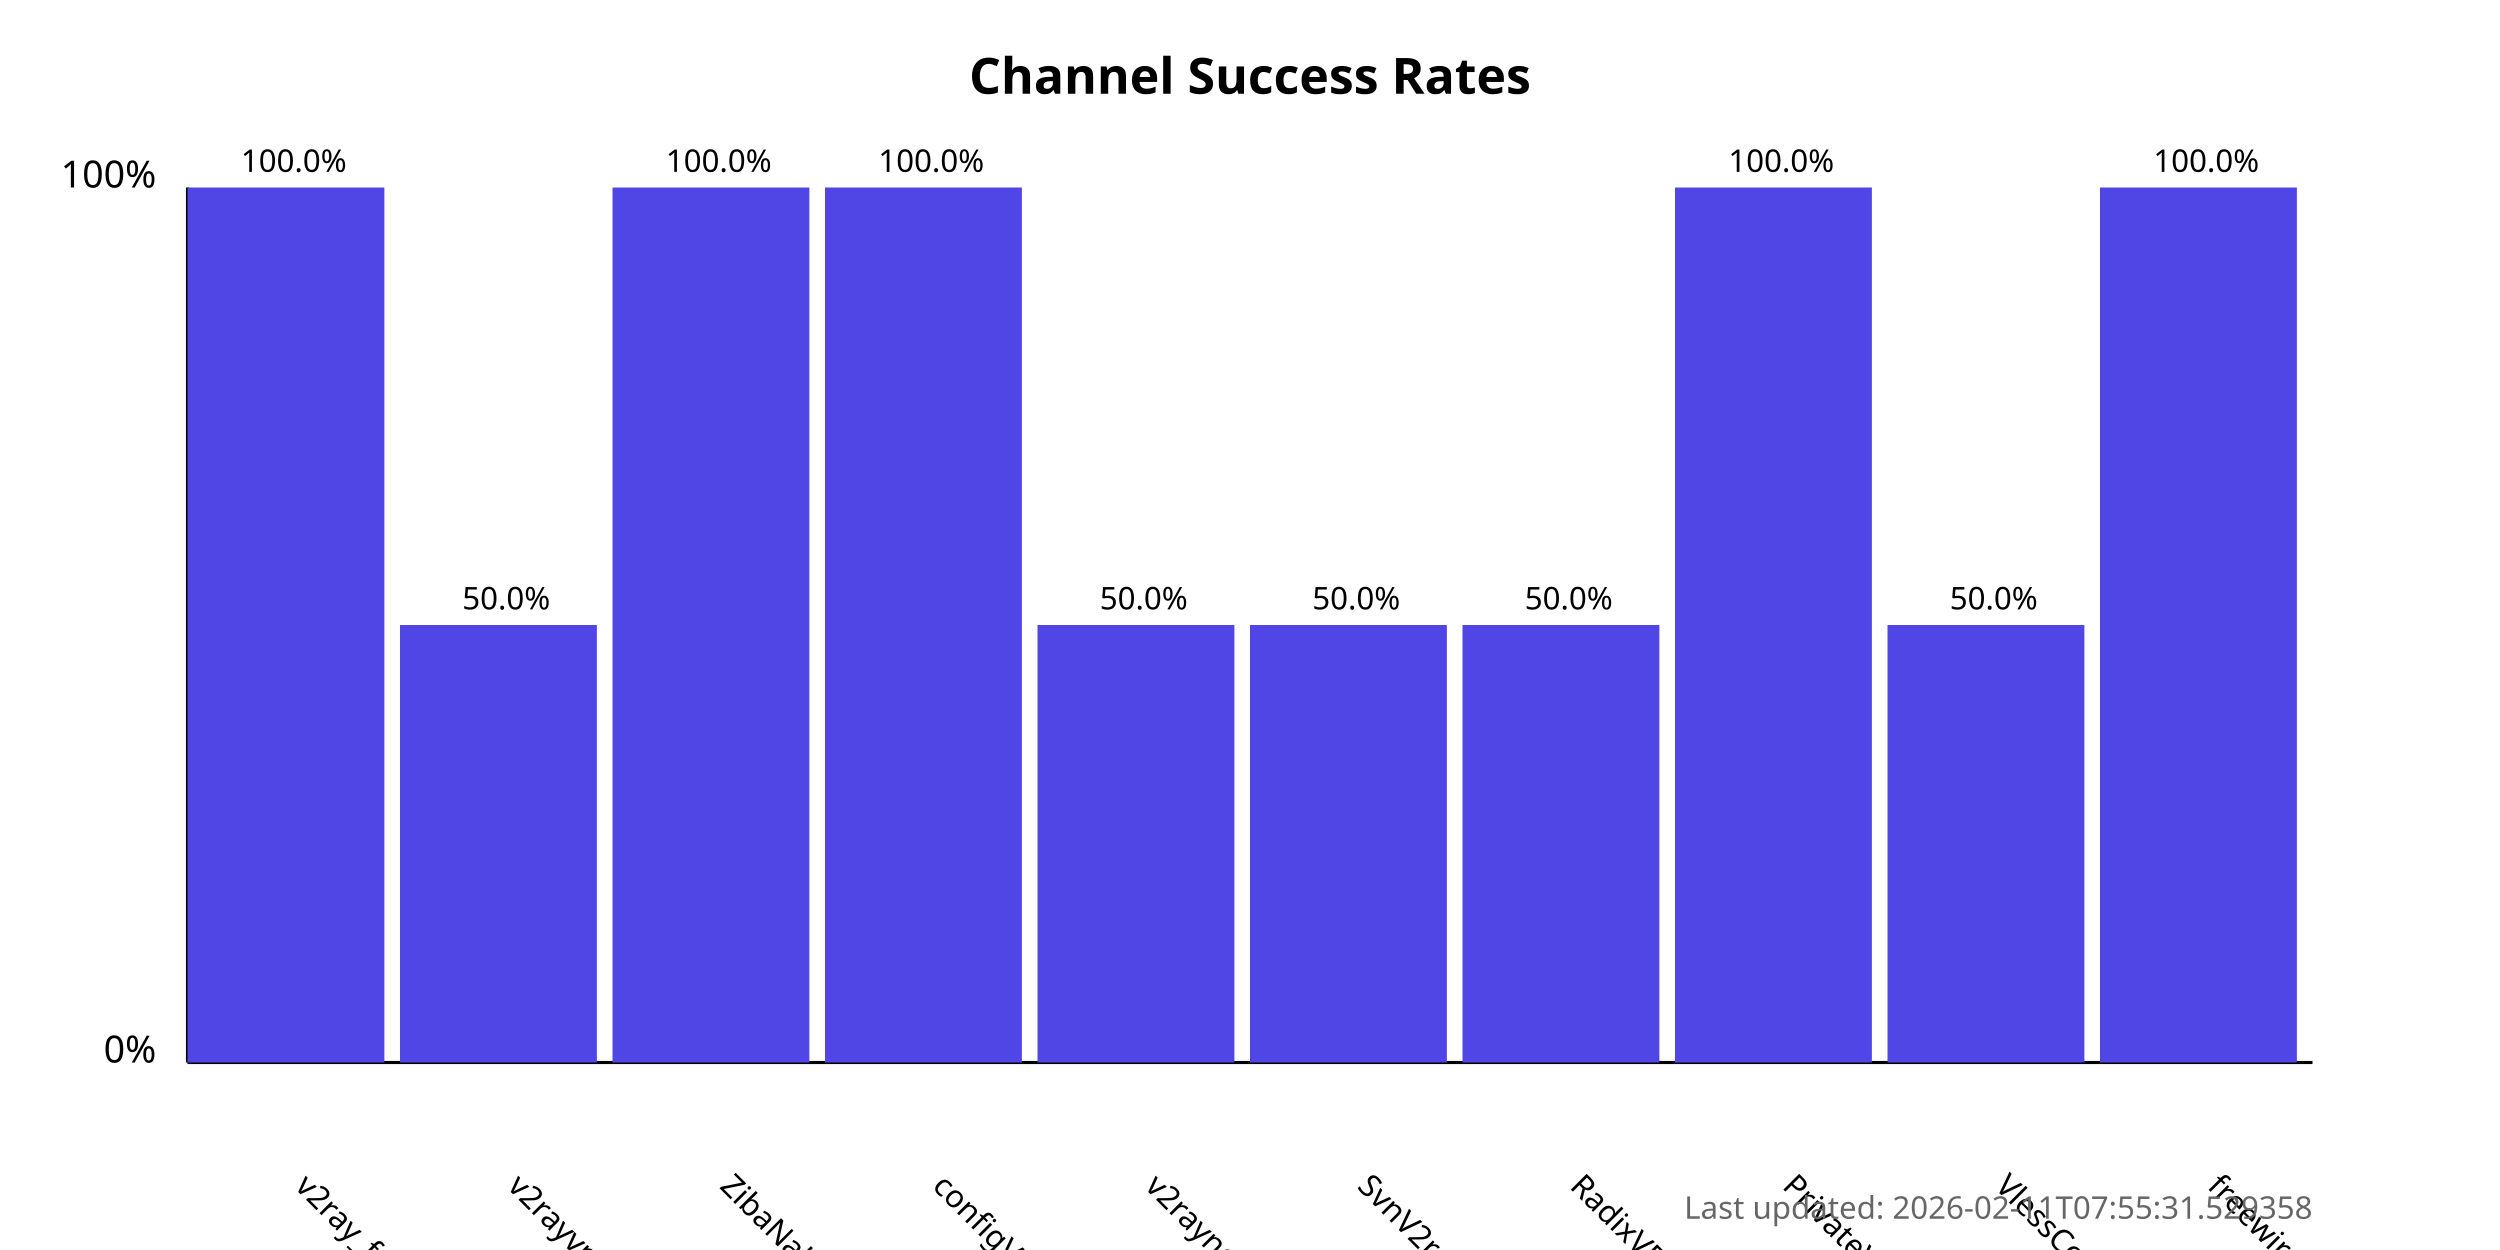
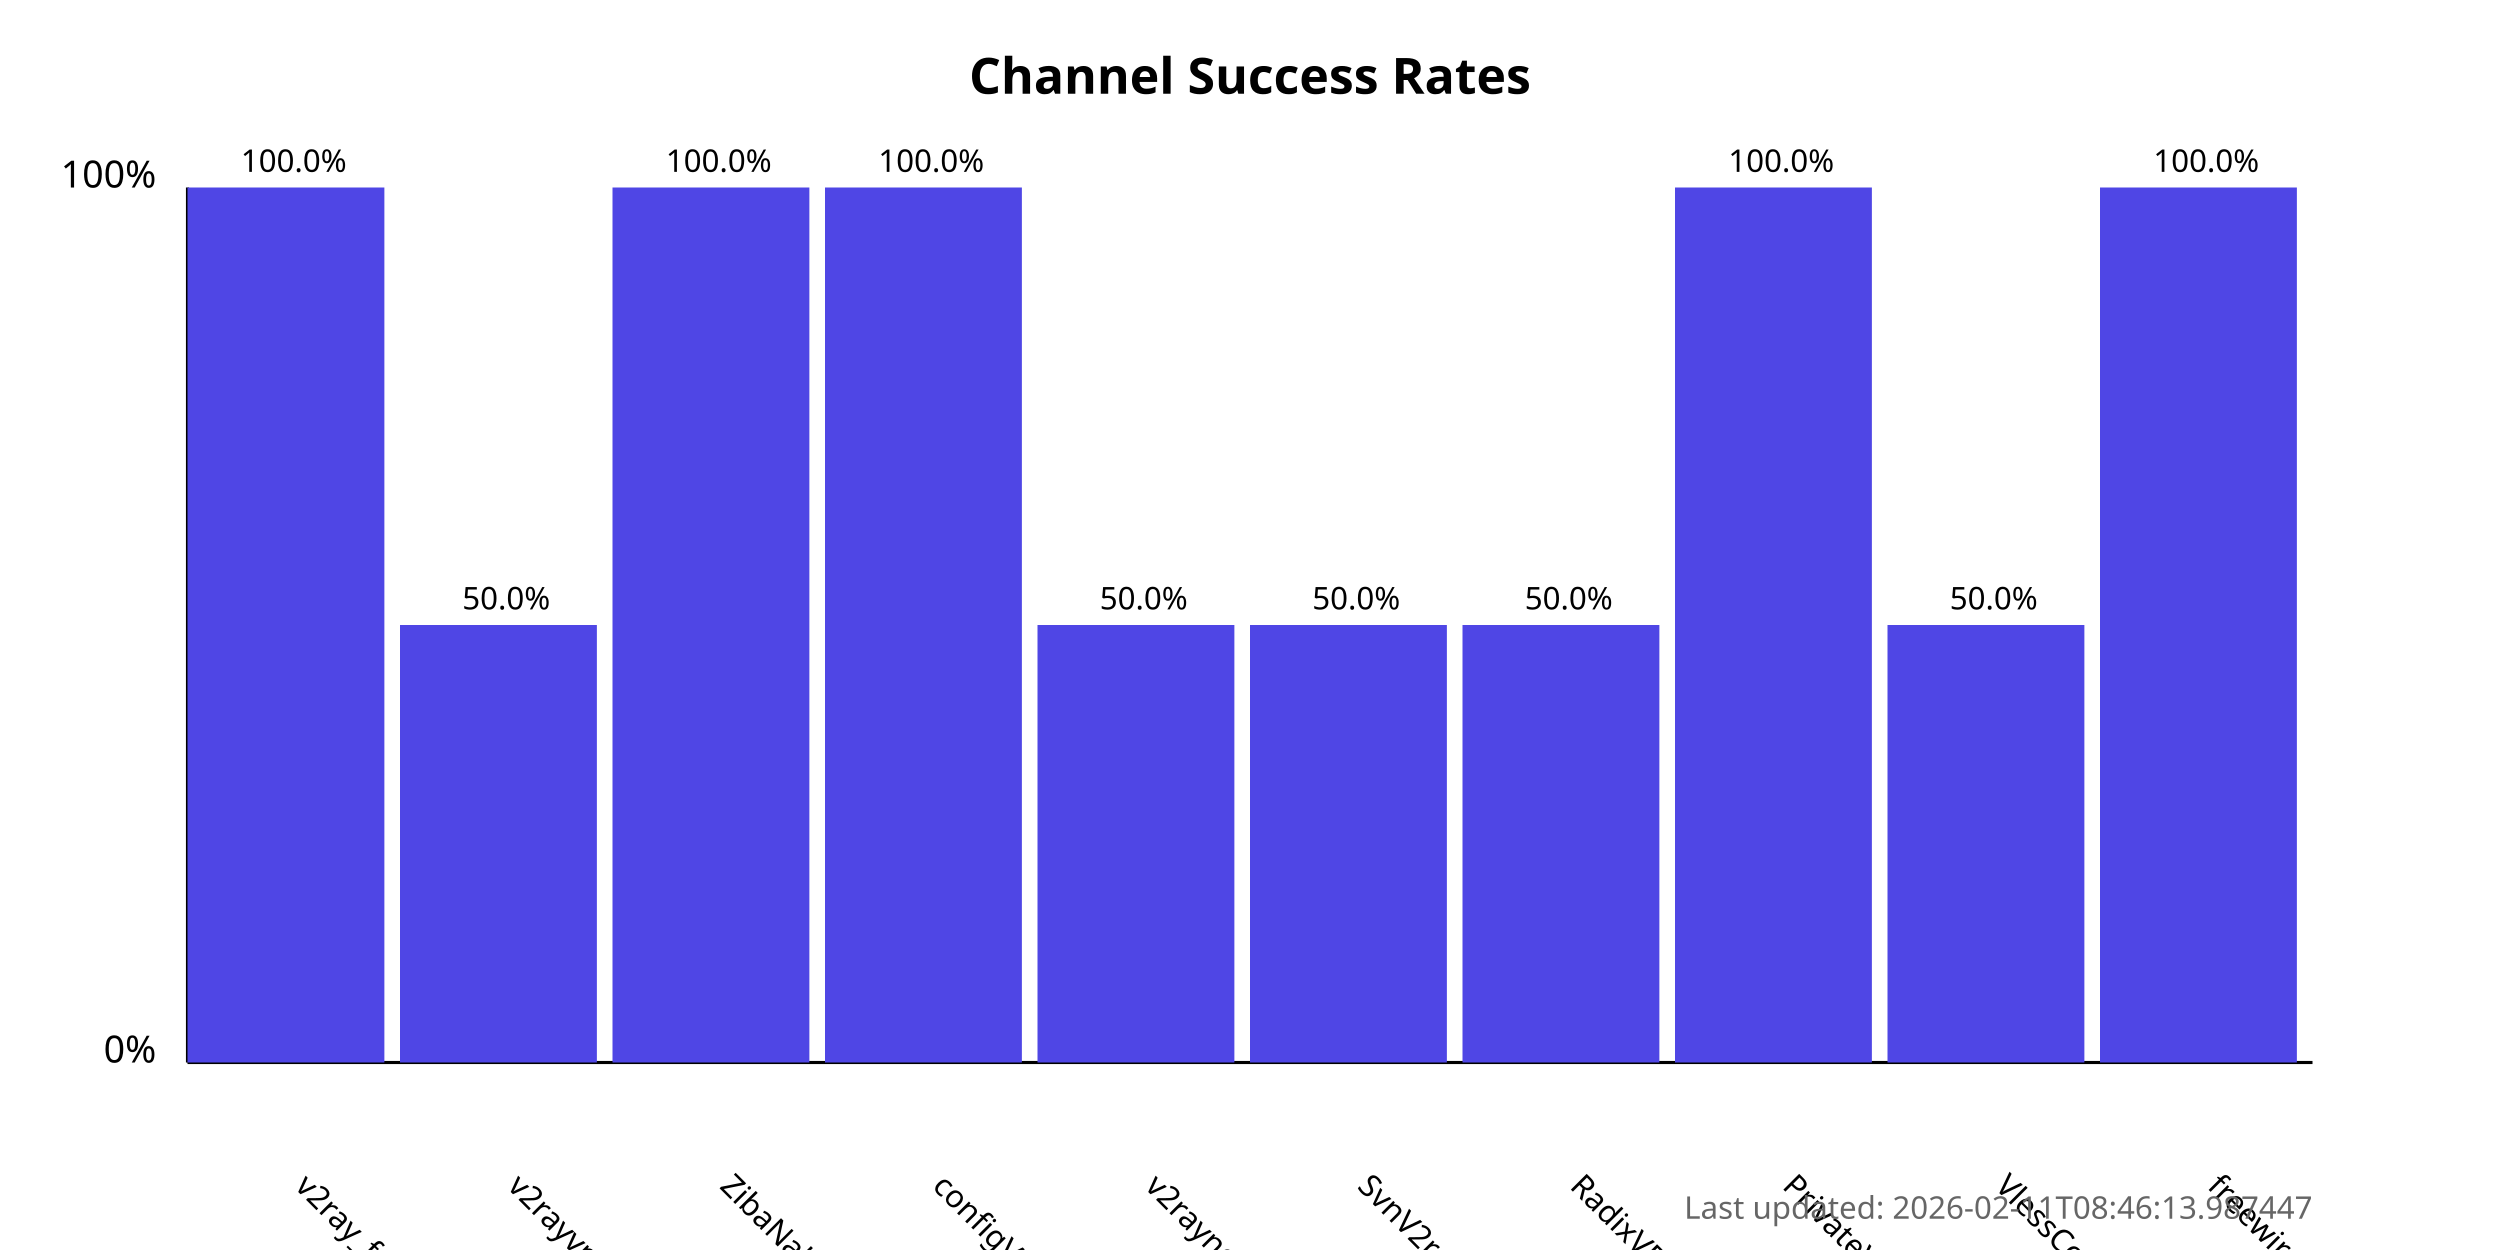
<svg xmlns="http://www.w3.org/2000/svg" width="800" height="400">
  <style>
            .chart-title { font: bold 16px sans-serif; }
            .axis-label { font: 12px sans-serif; }
            .tick-label { font: 10px sans-serif; }
            .bar { fill: #4f46e5; }
            .bar:hover { fill: #6366f1; }
            .timestamp { font: 10px sans-serif; fill: #666; }
        </style>
  <text x="400.0" y="30" text-anchor="middle" class="chart-title">
            Channel Success Rates
        </text>
  <line x1="60" y1="340" x2="60" y2="60" stroke="black" stroke-width="1" />
  <line x1="60" y1="340" x2="740" y2="340" stroke="black" stroke-width="1" />
  <text x="50" y="340" text-anchor="end" class="axis-label">0%</text>
  <text x="50" y="60" text-anchor="end" class="axis-label">100%</text>
  <g>
    <rect x="60" y="60.0" width="63.0" height="280.0" class="bar" />
    <text x="94.0" y="380" transform="rotate(45, 94.0, 380)" text-anchor="start" class="tick-label">
                v2ray_free_conf
            </text>
    <text x="94.0" y="55.0" text-anchor="middle" class="tick-label">
                100.0%
            </text>
  </g>
  <g>
    <rect x="128.0" y="200.0" width="63.0" height="140.0" class="bar" />
    <text x="162.0" y="380" transform="rotate(45, 162.0, 380)" text-anchor="start" class="tick-label">
                v2rayvpno
            </text>
    <text x="162.0" y="195.0" text-anchor="middle" class="tick-label">
                50.0%
            </text>
  </g>
  <g>
    <rect x="196.0" y="60.0" width="63.0" height="280.0" class="bar" />
    <text x="230.0" y="380" transform="rotate(45, 230.0, 380)" text-anchor="start" class="tick-label">
                ZibaNabz
            </text>
    <text x="230.0" y="55.0" text-anchor="middle" class="tick-label">
                100.0%
            </text>
  </g>
  <g>
    <rect x="264.0" y="60.0" width="63.0" height="280.0" class="bar" />
    <text x="298.0" y="380" transform="rotate(45, 298.0, 380)" text-anchor="start" class="tick-label">
                configV2rayForFree
            </text>
    <text x="298.0" y="55.0" text-anchor="middle" class="tick-label">
                100.0%
            </text>
  </g>
  <g>
    <rect x="332.0" y="200.0" width="63.0" height="140.0" class="bar" />
    <text x="366.0" y="380" transform="rotate(45, 366.0, 380)" text-anchor="start" class="tick-label">
                v2rayngvpn
            </text>
    <text x="366.0" y="195.0" text-anchor="middle" class="tick-label">
                50.0%
            </text>
  </g>
  <g>
    <rect x="400.0" y="200.0" width="63.0" height="140.0" class="bar" />
    <text x="434.0" y="380" transform="rotate(45, 434.0, 380)" text-anchor="start" class="tick-label">
                SvnV2ray
            </text>
    <text x="434.0" y="195.0" text-anchor="middle" class="tick-label">
                50.0%
            </text>
  </g>
  <g>
    <rect x="468.0" y="200.0" width="63.0" height="140.0" class="bar" />
    <text x="502.0" y="380" transform="rotate(45, 502.0, 380)" text-anchor="start" class="tick-label">
                RadixVPN
            </text>
    <text x="502.0" y="195.0" text-anchor="middle" class="tick-label">
                50.0%
            </text>
  </g>
  <g>
    <rect x="536.0" y="60.0" width="63.0" height="280.0" class="bar" />
    <text x="570.0" y="380" transform="rotate(45, 570.0, 380)" text-anchor="start" class="tick-label">
                PrivateVPNs
            </text>
    <text x="570.0" y="55.0" text-anchor="middle" class="tick-label">
                100.0%
            </text>
  </g>
  <g>
    <rect x="604.0" y="200.0" width="63.0" height="140.0" class="bar" />
    <text x="638.0" y="380" transform="rotate(45, 638.0, 380)" text-anchor="start" class="tick-label">
                VlessConfig
            </text>
    <text x="638.0" y="195.0" text-anchor="middle" class="tick-label">
                50.0%
            </text>
  </g>
  <g>
    <rect x="672.0" y="60.0" width="63.0" height="280.0" class="bar" />
    <text x="706.0" y="380" transform="rotate(45, 706.0, 380)" text-anchor="start" class="tick-label">
                freewireguard
            </text>
    <text x="706.0" y="55.0" text-anchor="middle" class="tick-label">
                100.0%
            </text>
  </g>
  <text x="740" y="390" text-anchor="end" class="timestamp">
-             Last updated: 2026-02-11T07:55:31.529358
+             Last updated: 2026-02-11T08:46:13.987447
        </text>
</svg>
